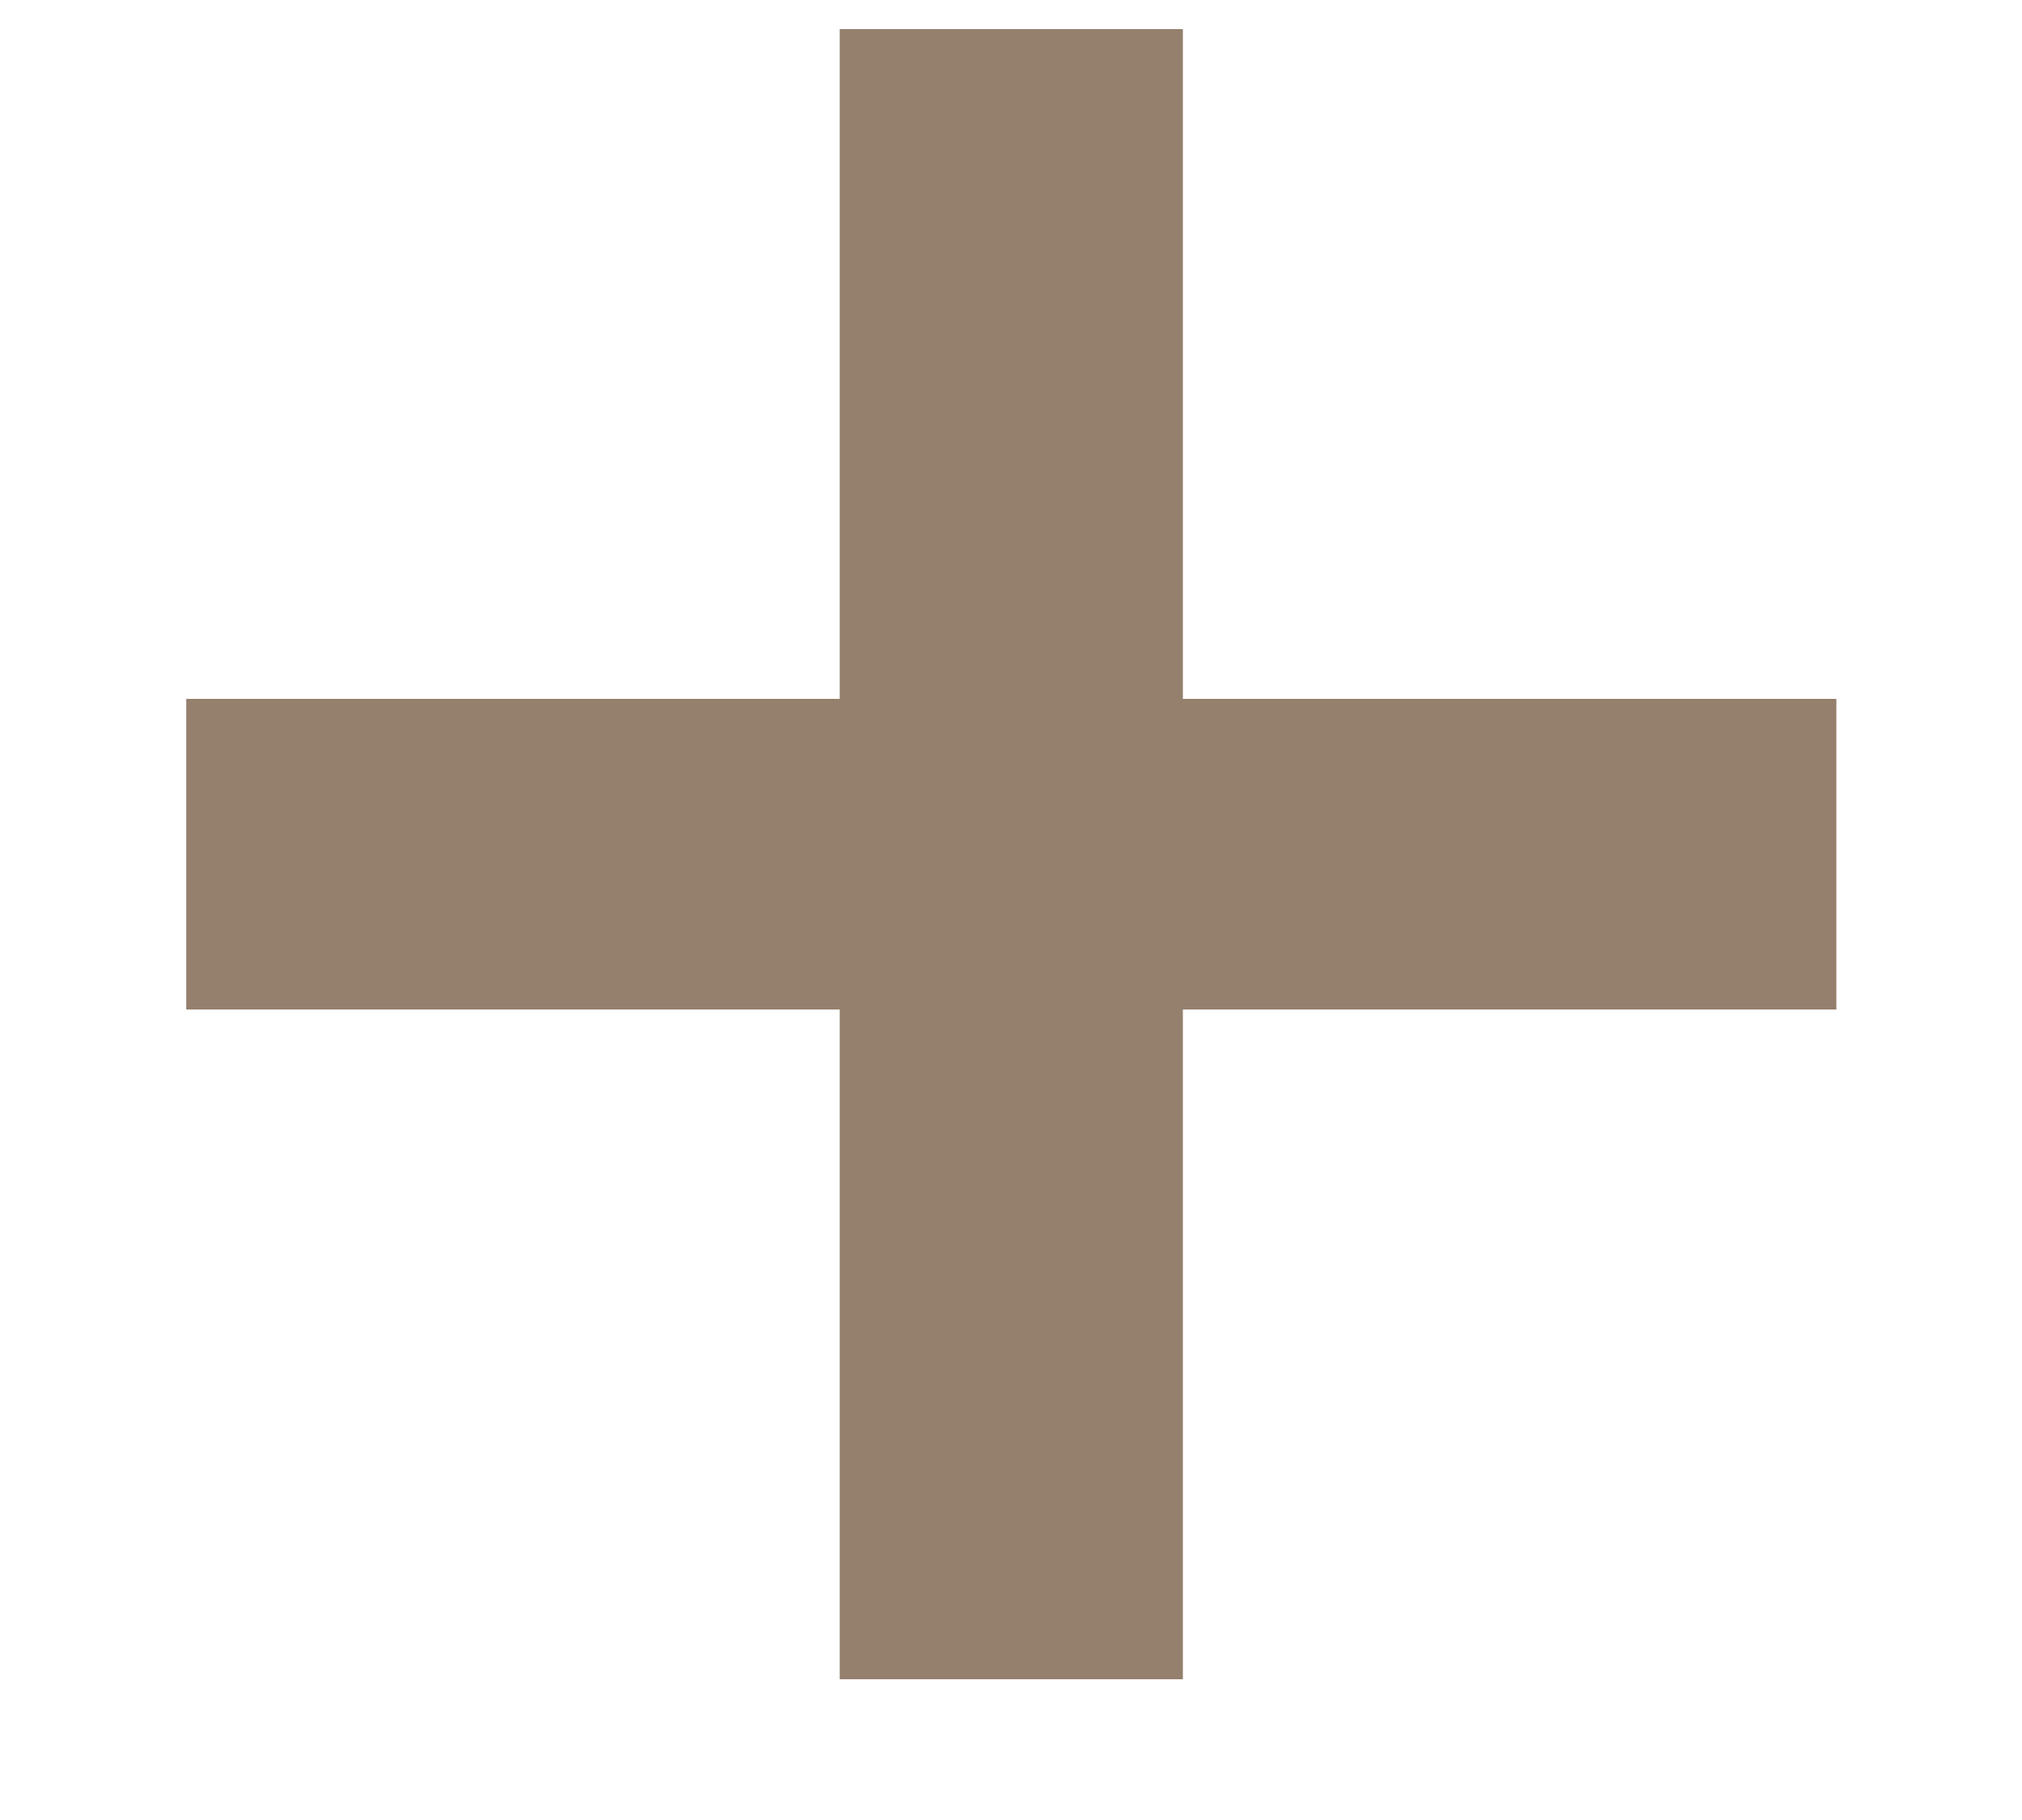
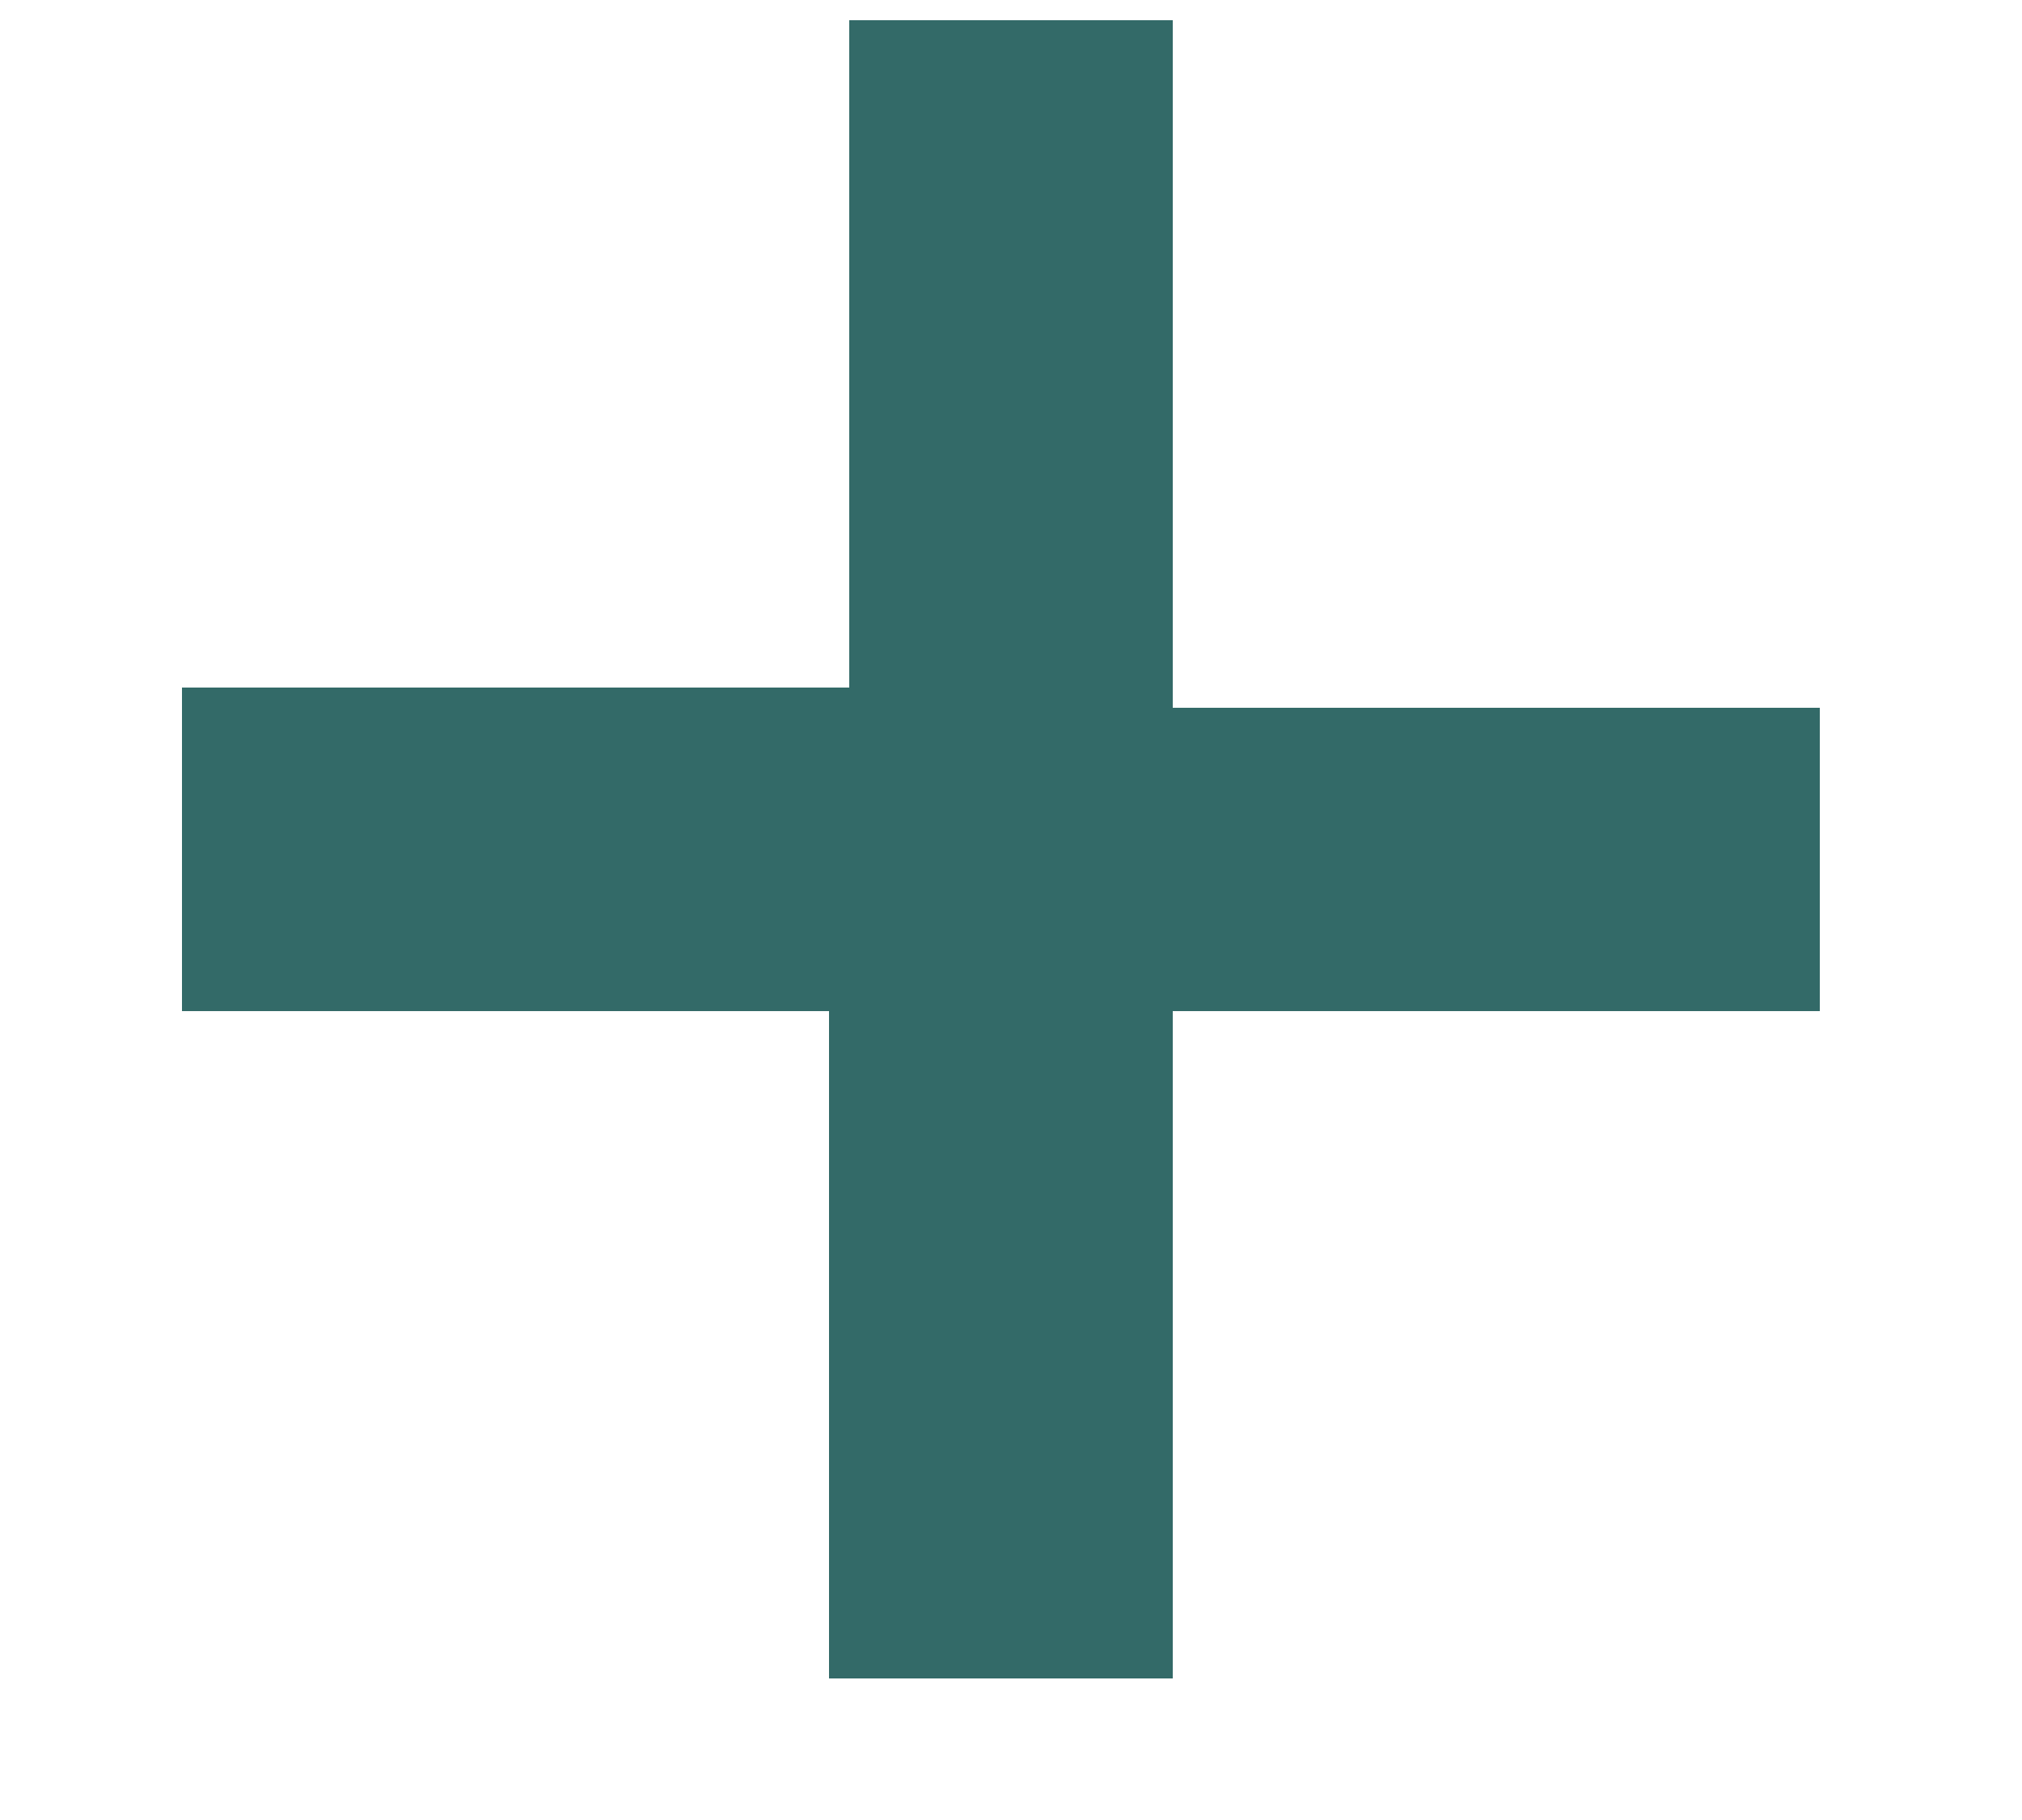
- <svg xmlns="http://www.w3.org/2000/svg" width="10" height="9" fill="none">
-   <path d="M4.153.144v3.312H.921v1.536h3.232v3.312H5.85V4.992h3.232V3.456H5.85V.144H4.153z" fill="#796049" fill-opacity=".8" />
+ <svg xmlns="http://www.w3.org/2000/svg" viewBox="0 0 10 9">
+   <path d="M4.2.1v3.3H.9V5h3.2v3.3h1.7V5H9V3.5H5.8V.1H4.2z" fill="#004542" fill-opacity=".8" />
</svg>
